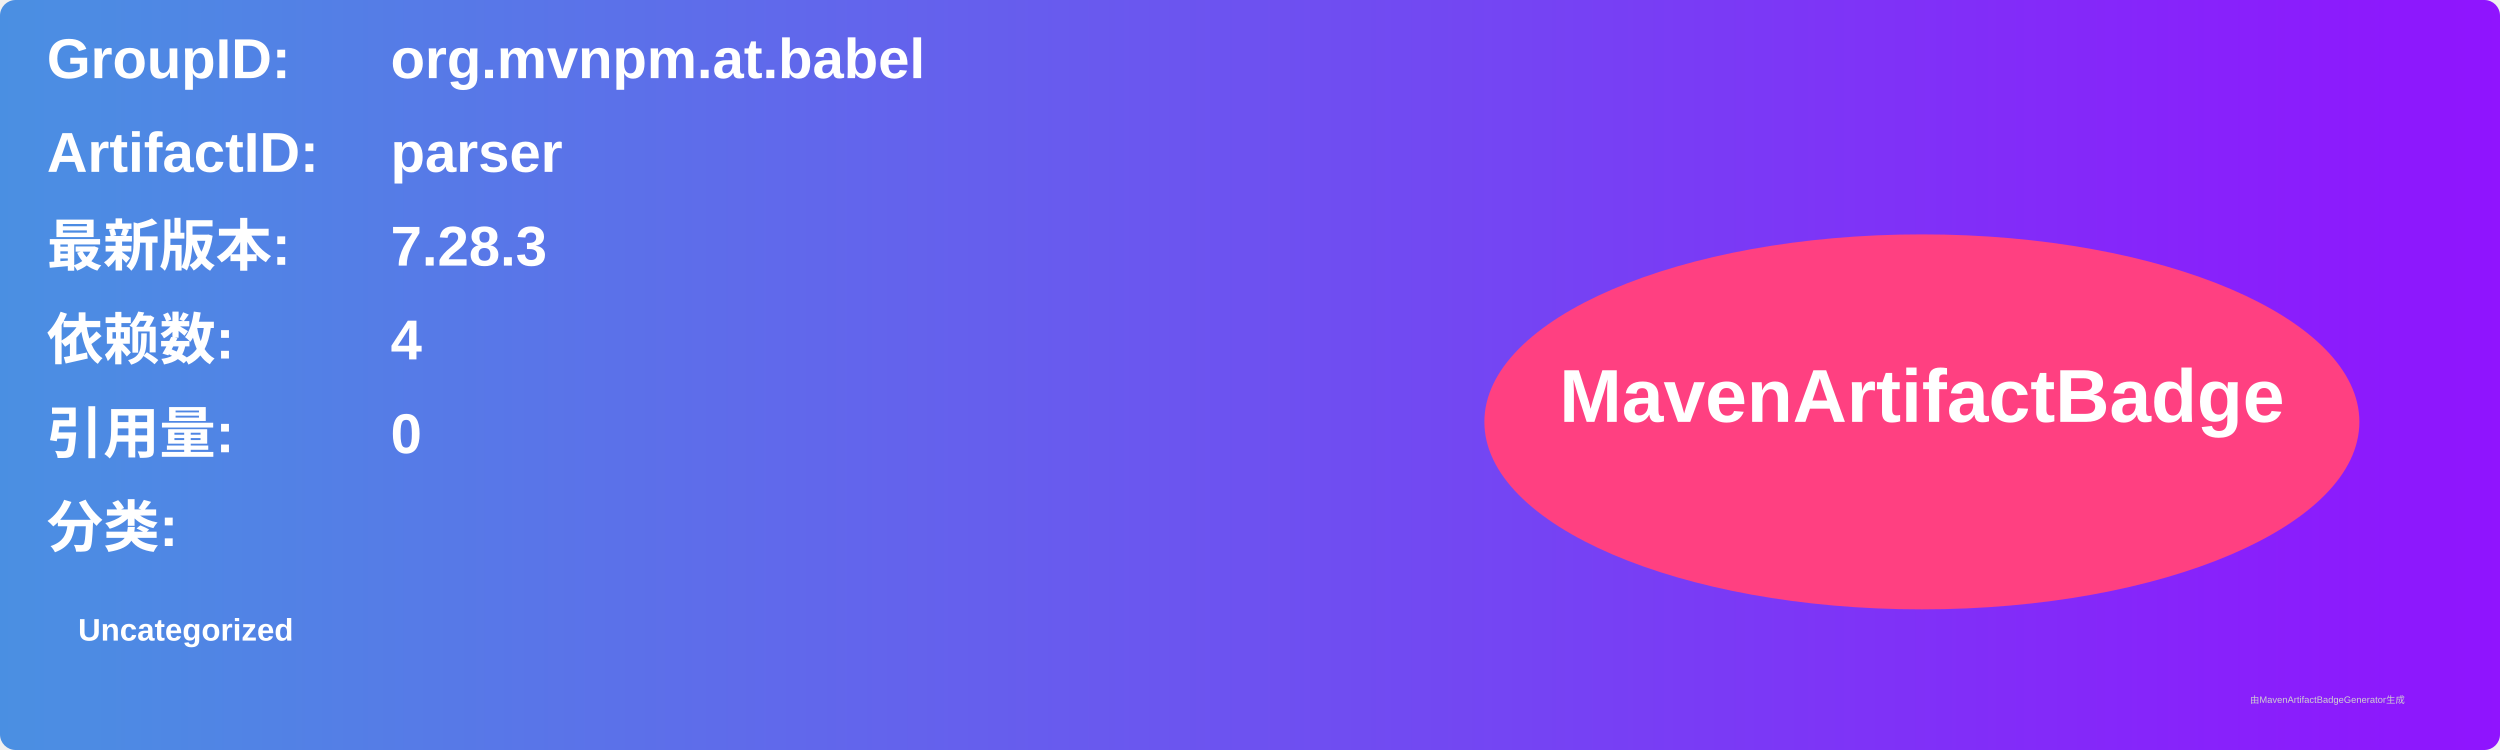
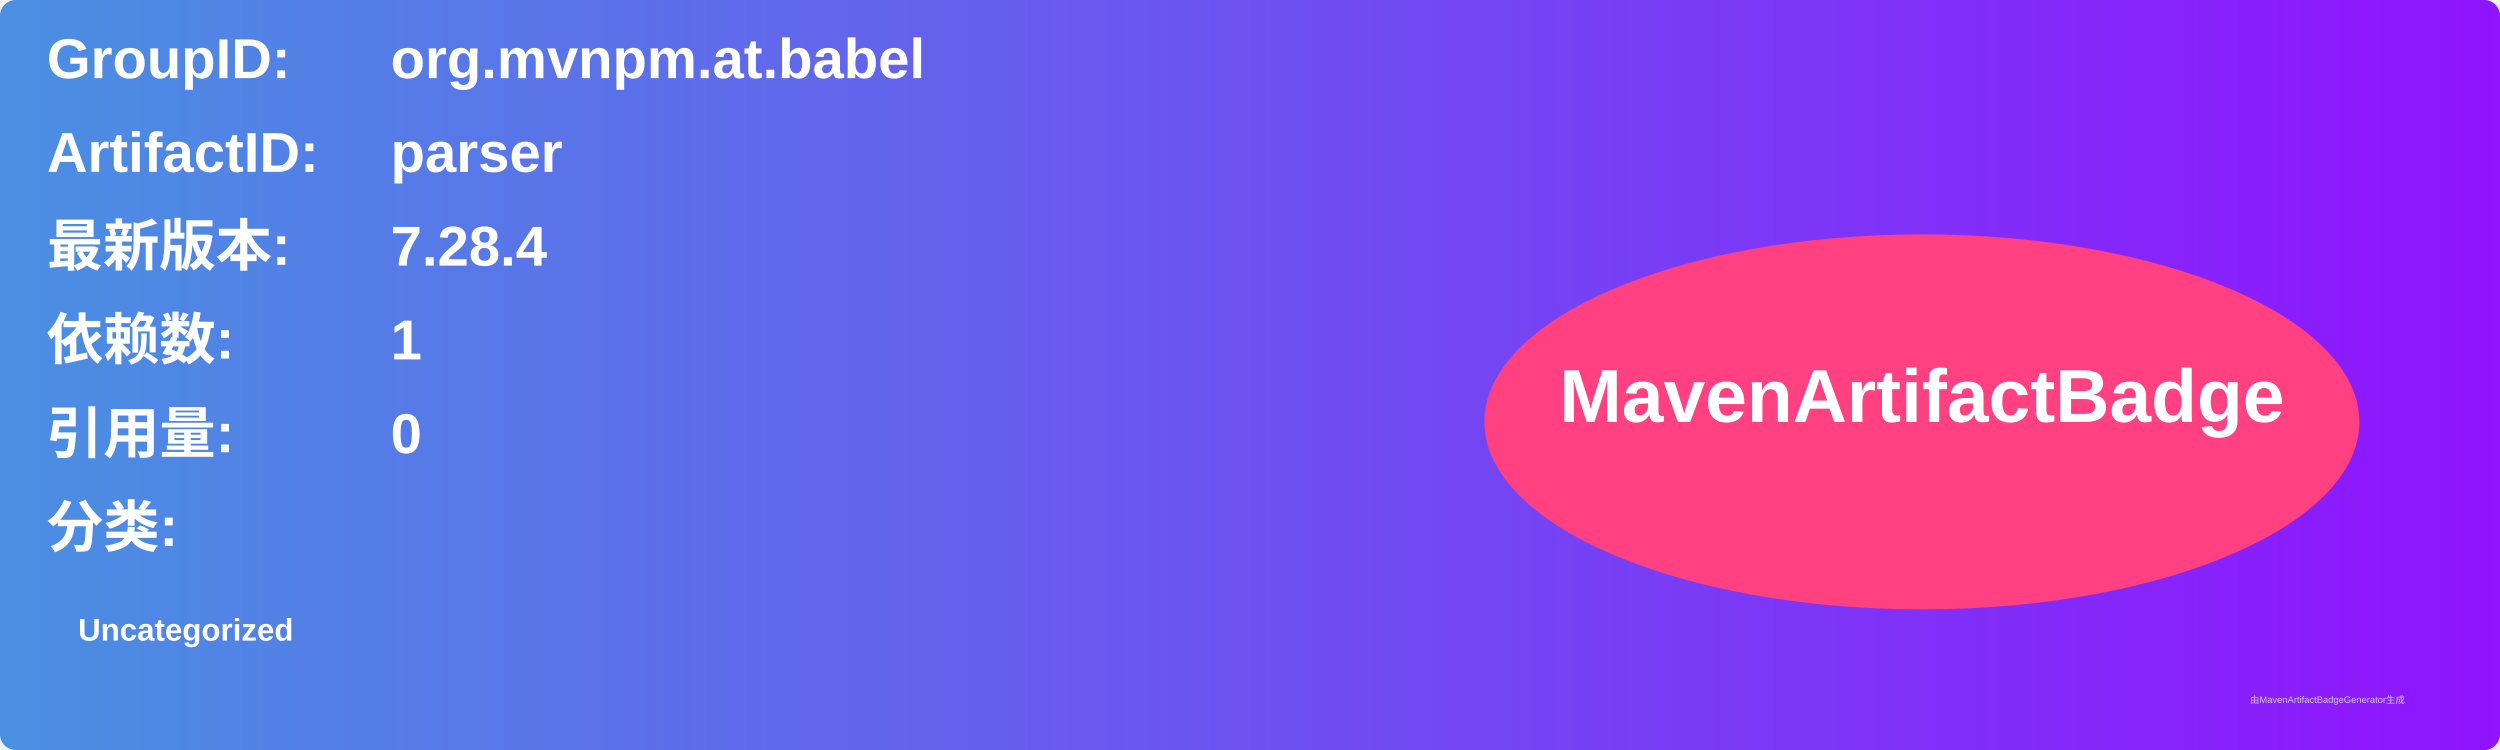
<svg xmlns="http://www.w3.org/2000/svg" width="800" height="240" viewBox="0 0 800 240">
  <linearGradient id="grad" x1="0%" y1="0%" x2="100%" y2="0%">
    <stop offset="0%" stop-color="#4a90e2" />
    <stop offset="100%" stop-color="#9013fe" />
  </linearGradient>
  <rect width="100%" height="100%" rx="5" ry="5" fill="url(#grad)" />
  <g transform="translate(15, 15)">
    <text x="0" y="10" font-family="Arial" font-size="18" fill="white" font-weight="bold" width="260">GroupID:</text>
    <text x="110" y="10" font-family="Arial" font-size="18" fill="white" font-weight="bold" width="460">org.mvnpm.at.babel</text>
    <text x="0" y="40" font-family="Arial" font-size="18" fill="white" font-weight="bold" width="260">ArtifactID:</text>
    <text x="110" y="40" font-family="Arial" font-size="18" fill="white" font-weight="bold" width="460">parser</text>
    <text x="0" y="70" font-family="Arial" font-size="18" fill="white" font-weight="bold">最新版本:</text>
    <text x="110" y="70" font-family="Arial" font-size="18" fill="white" font-weight="bold">
-       <tspan font-weight="bold">7.28.3</tspan>
+       <tspan font-weight="bold">7.28.4</tspan>
    </text>
    <text x="0" y="100" font-family="Arial" font-size="18" fill="white" font-weight="bold">依赖数: </text>
    <text x="110" y="100" font-family="Arial" font-size="18" fill="white">
-       <tspan font-weight="bold">4</tspan>
+       <tspan font-weight="bold">1</tspan>
    </text>
    <text x="0" y="130" font-family="Arial" font-size="18" fill="white" font-weight="bold">引用量: </text>
    <text x="110" y="130" font-family="Arial" font-size="18" fill="white">
      <tspan font-weight="bold">0</tspan>
    </text>
    <text x="0" y="160" font-family="Arial" font-size="18" fill="white" font-weight="bold">分类:</text>
    <text x="10" y="190" font-family="Arial" font-size="10" fill="white">
      <tspan font-weight="bold">Uncategorized</tspan>
    </text>
    <ellipse cx="600" cy="120" rx="140" ry="60" fill="#ff4081" />
    <text x="600" y="120" text-anchor="middle" font-family="Arial" font-size="24" fill="white" font-weight="bold">MavenArtifactBadge</text>
  </g>
  <text x="720" y="225" font-family="Arial" font-size="3" fill="#d0d0d0">由MavenArtifactBadgeGenerator生成</text>
</svg>
